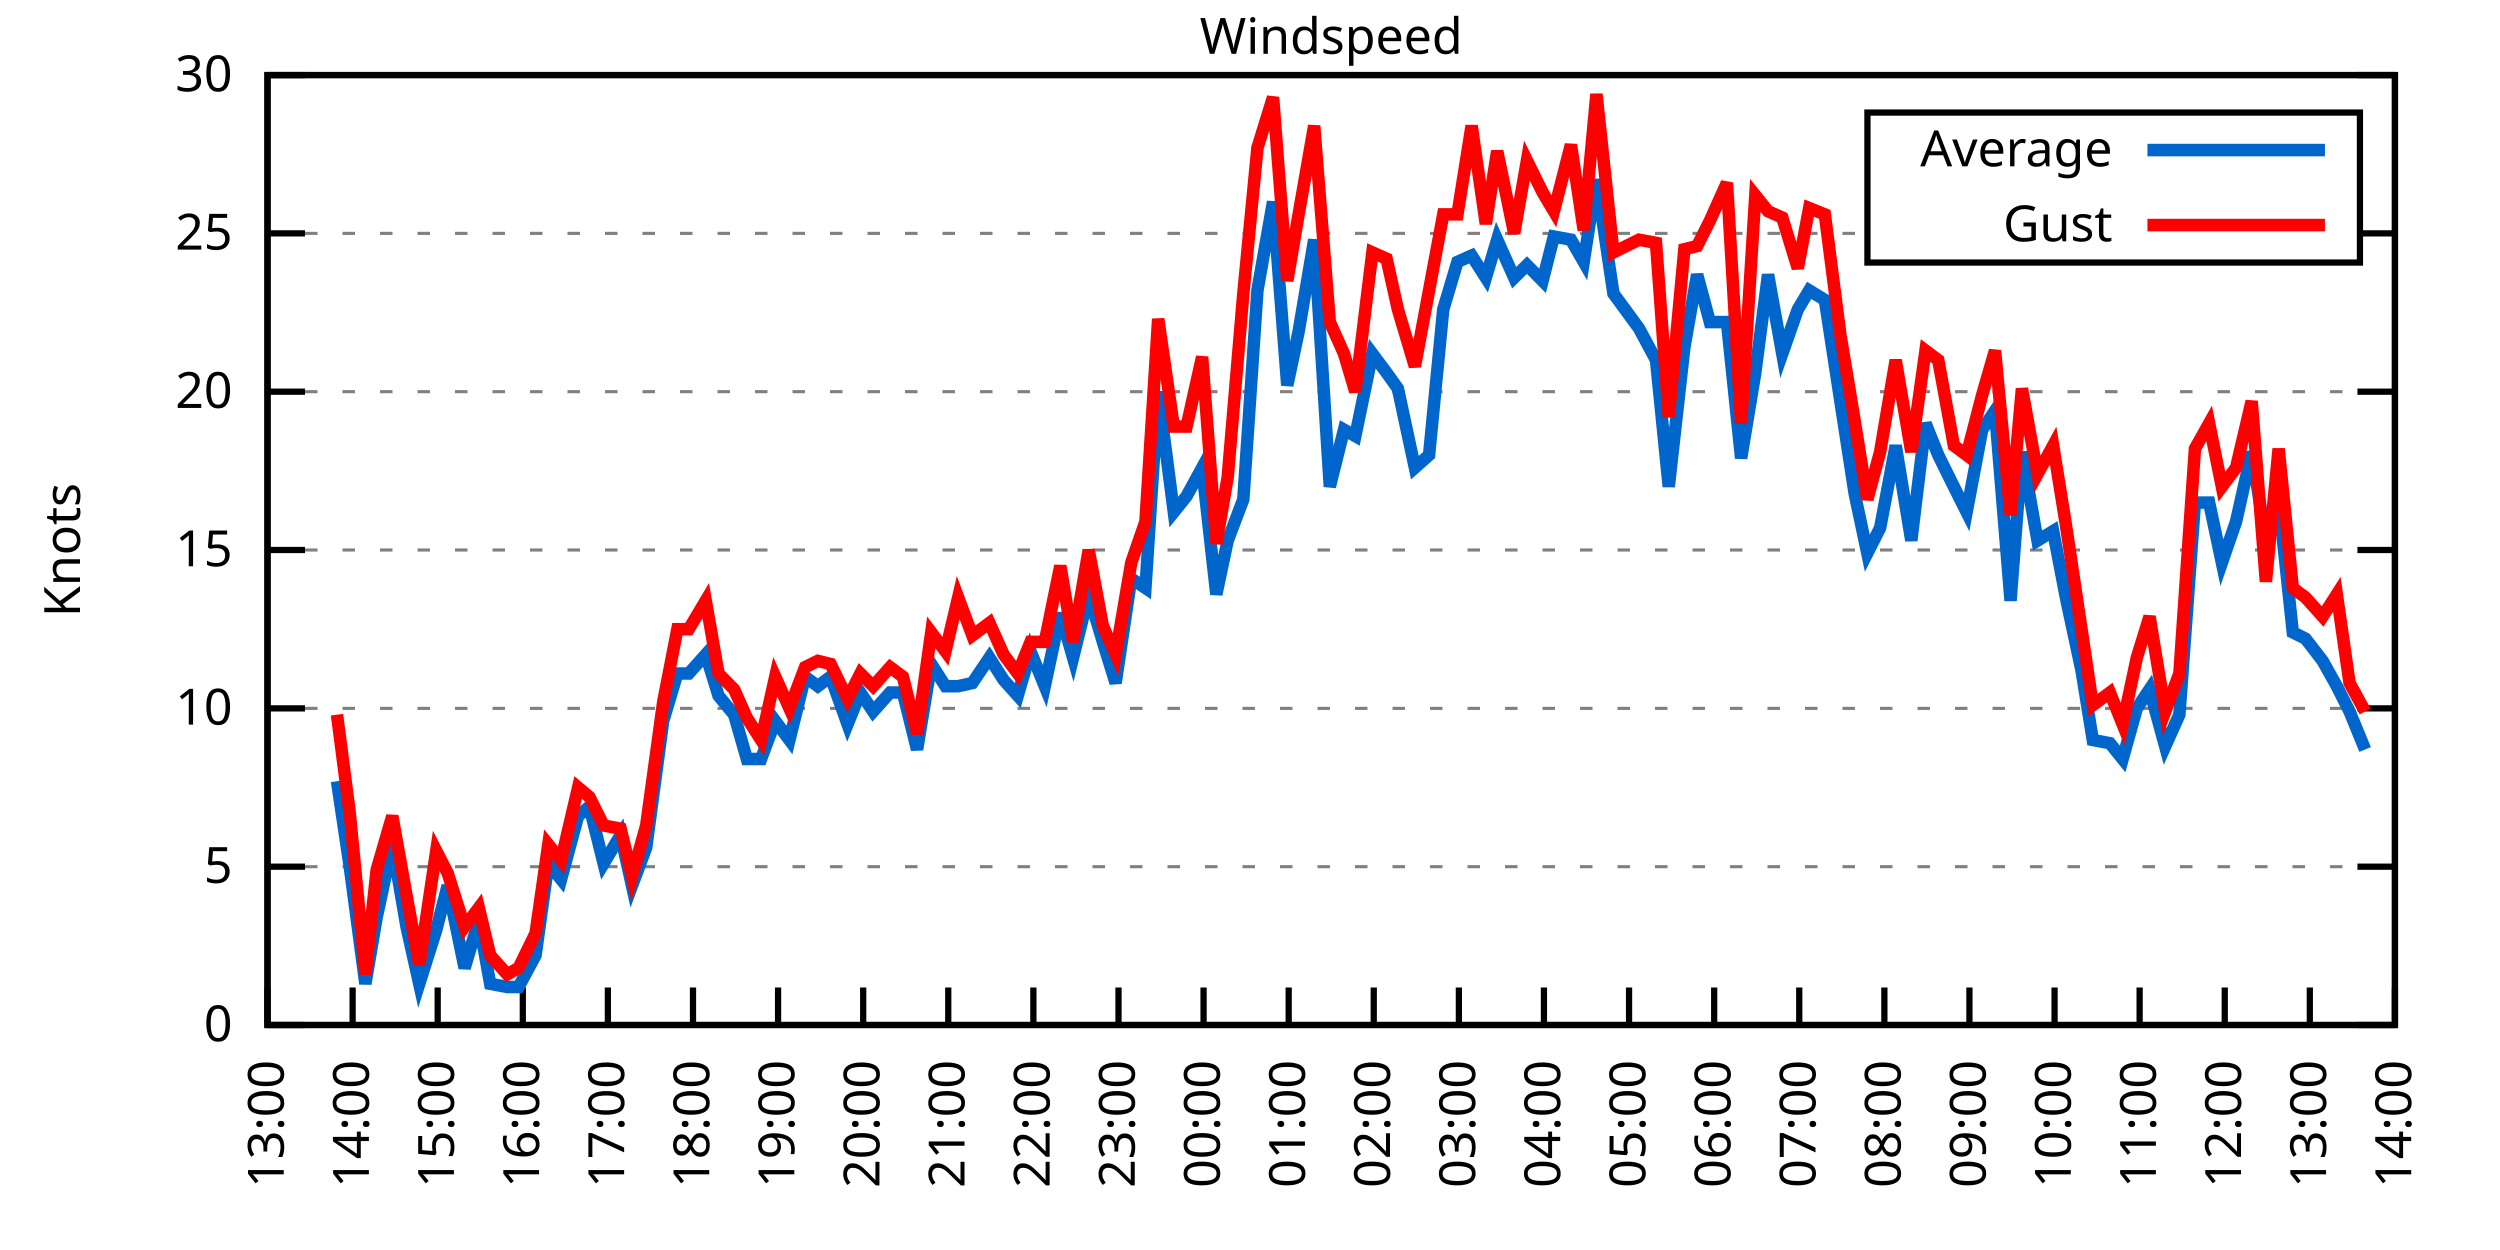
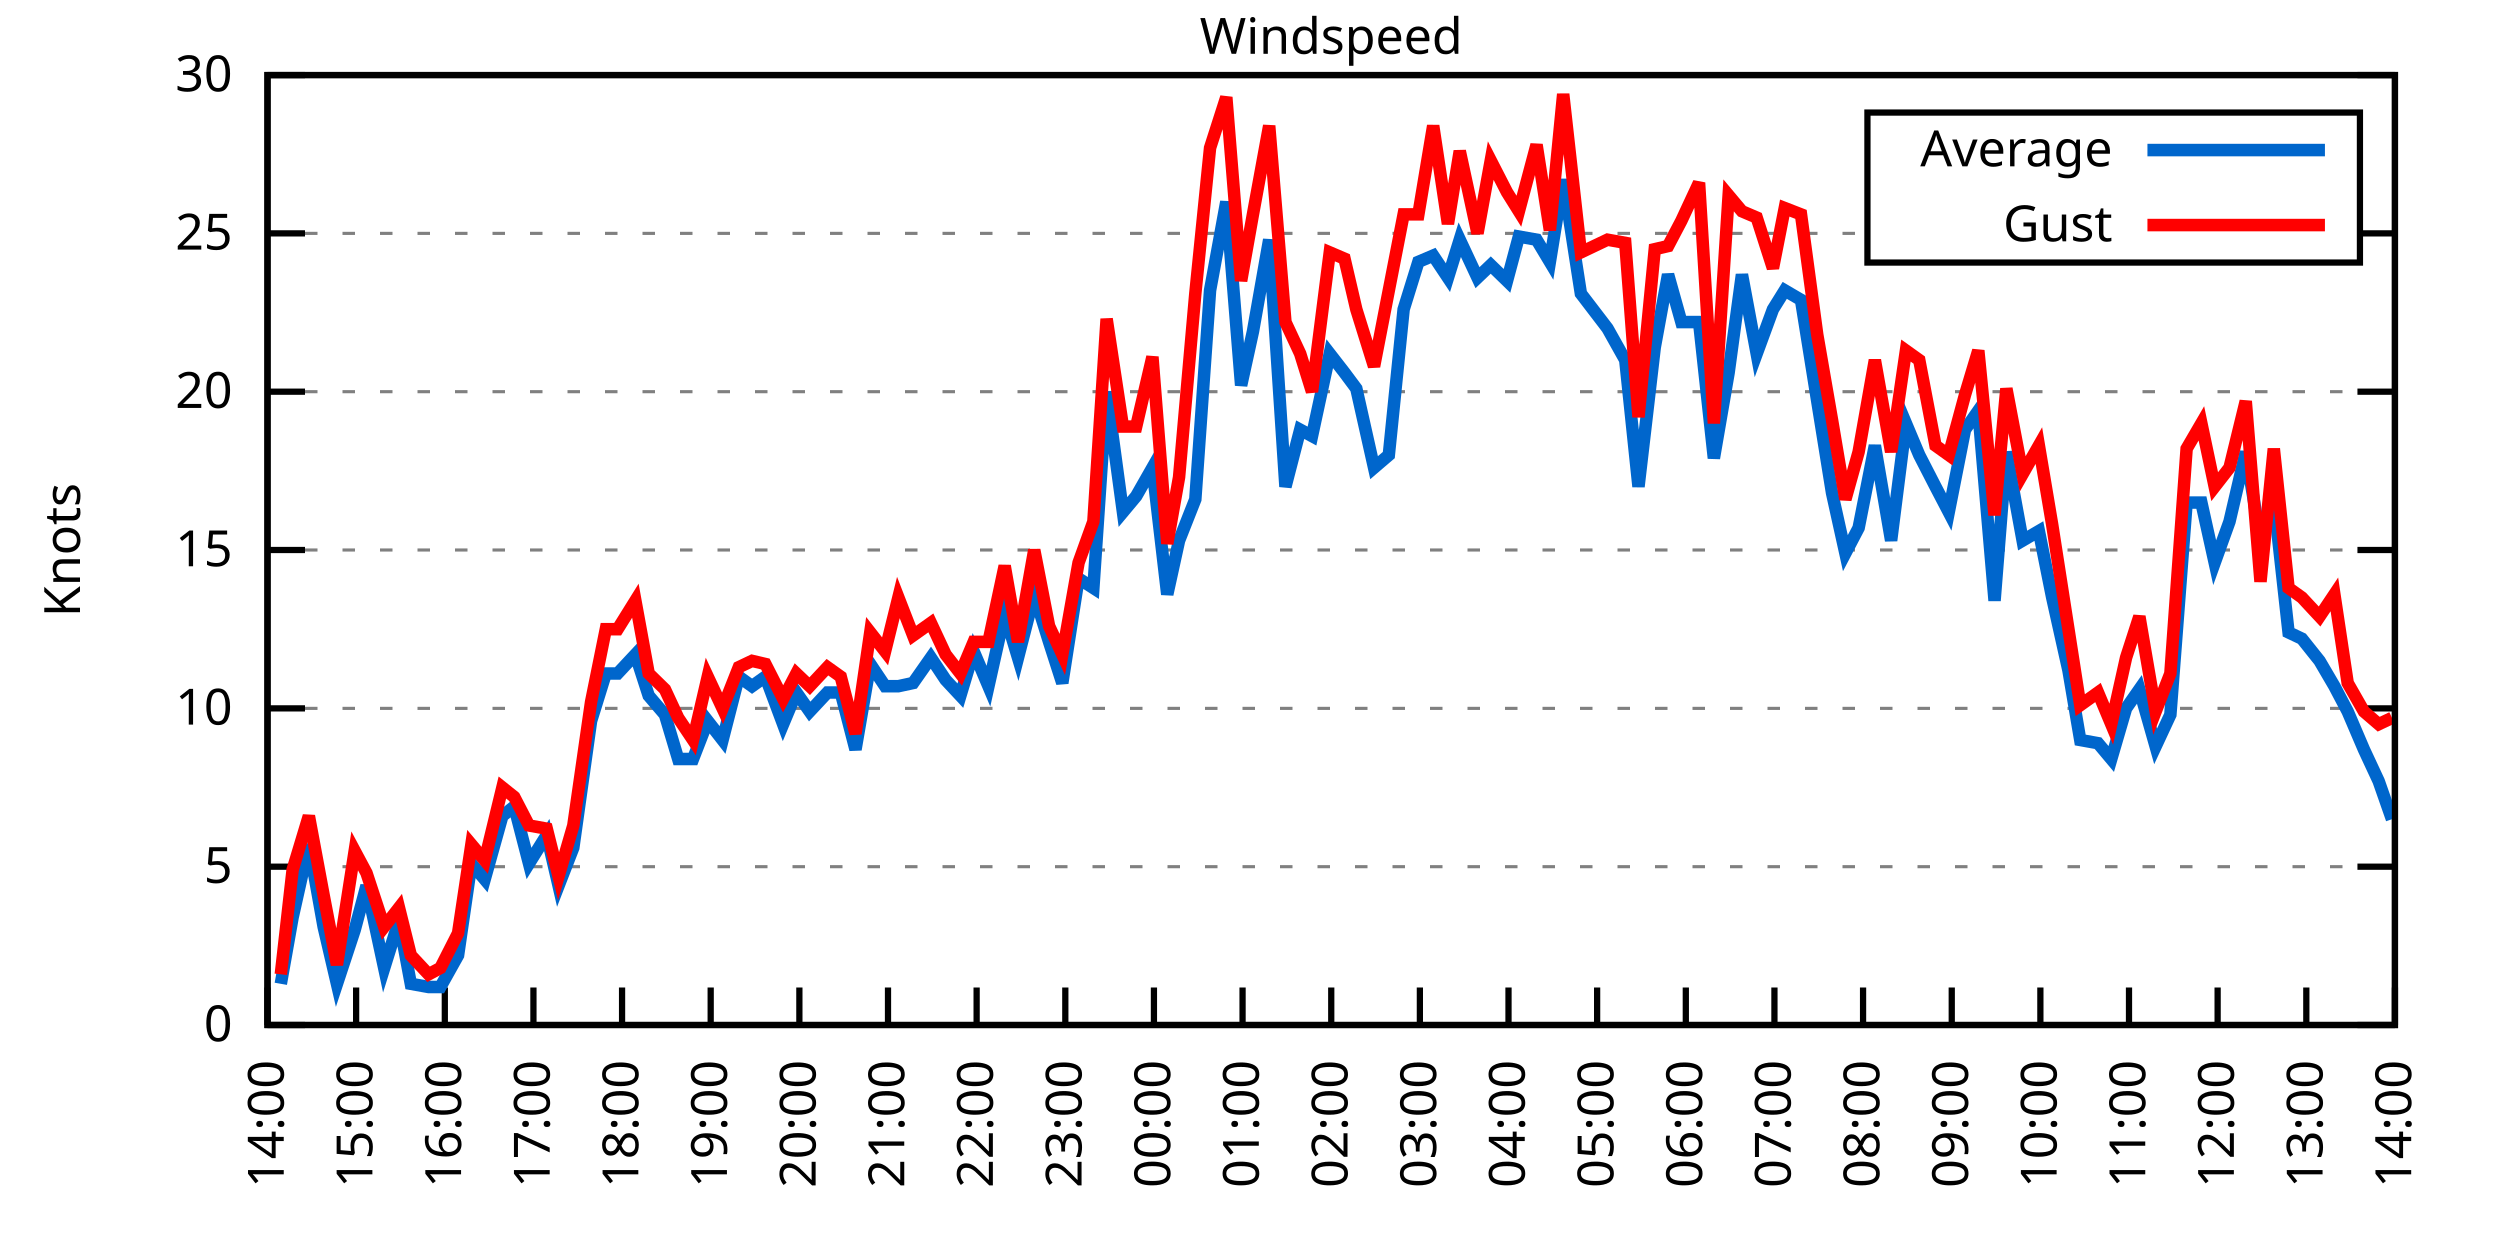
<svg xmlns="http://www.w3.org/2000/svg" xmlns:xlink="http://www.w3.org/1999/xlink" width="400" height="200" viewBox="0 0 400 200">
  <g id="gnuplot_canvas">
    <rect x="0" y="0" width="400" height="200" fill="none" />
    <defs>
      <circle id="gpDot" r="0.5" stroke-width="0.5" stroke="currentColor" />
      <path id="gpPt0" stroke-width="0.333" stroke="currentColor" d="M-1,0 h2 M0,-1 v2" />
      <path id="gpPt1" stroke-width="0.333" stroke="currentColor" d="M-1,-1 L1,1 M1,-1 L-1,1" />
      <path id="gpPt2" stroke-width="0.333" stroke="currentColor" d="M-1,0 L1,0 M0,-1 L0,1 M-1,-1 L1,1 M-1,1 L1,-1" />
      <rect id="gpPt3" stroke-width="0.333" stroke="currentColor" x="-1" y="-1" width="2" height="2" />
      <rect id="gpPt4" stroke-width="0.333" stroke="currentColor" fill="currentColor" x="-1" y="-1" width="2" height="2" />
      <circle id="gpPt5" stroke-width="0.333" stroke="currentColor" cx="0" cy="0" r="1" />
      <use xlink:href="#gpPt5" id="gpPt6" fill="currentColor" stroke="none" />
      <path id="gpPt7" stroke-width="0.333" stroke="currentColor" d="M0,-1.33 L-1.33,0.67 L1.33,0.67 z" />
      <use xlink:href="#gpPt7" id="gpPt8" fill="currentColor" stroke="none" />
      <use xlink:href="#gpPt7" id="gpPt9" stroke="currentColor" transform="rotate(180)" />
      <use xlink:href="#gpPt9" id="gpPt10" fill="currentColor" stroke="none" />
      <use xlink:href="#gpPt3" id="gpPt11" stroke="currentColor" transform="rotate(45)" />
      <use xlink:href="#gpPt11" id="gpPt12" fill="currentColor" stroke="none" />
      <path id="gpPt13" stroke-width="0.333" stroke="currentColor" d="M0,1.330 L1.265,0.411 L0.782,-1.067 L-0.782,-1.076 L-1.265,0.411 z" />
      <use xlink:href="#gpPt13" id="gpPt14" fill="currentColor" stroke="none" />
      <filter id="textbox" filterUnits="objectBoundingBox" x="0" y="0" height="1" width="1">
        <feFlood flood-color="white" flood-opacity="1" result="bgnd" />
        <feComposite in="SourceGraphic" in2="bgnd" operator="atop" />
      </filter>
      <filter id="greybox" filterUnits="objectBoundingBox" x="0" y="0" height="1" width="1">
        <feFlood flood-color="lightgrey" flood-opacity="1" result="grey" />
        <feComposite in="SourceGraphic" in2="grey" operator="atop" />
      </filter>
    </defs>
    <g fill="none" color="white" stroke="currentColor" stroke-width="1.00" stroke-linecap="butt" stroke-linejoin="miter">
</g>
    <g fill="none" color="black" stroke="currentColor" stroke-width="1.00" stroke-linecap="butt" stroke-linejoin="miter">
      <g stroke="none" shape-rendering="crispEdges">
        <polygon fill="rgb(255, 255, 255)" points="42.80,164.00 383.18,164.00 383.18,12.02 42.80,12.02 " />
      </g>
    </g>
    <g fill="none" color="black" stroke="currentColor" stroke-width="1.00" stroke-linecap="butt" stroke-linejoin="miter">
</g>
    <g fill="none" color="black" stroke="black" stroke-width="0.50" stroke-linecap="butt" stroke-linejoin="miter">
</g>
    <g fill="none" color="gray" stroke="currentColor" stroke-width="0.50" stroke-linecap="butt" stroke-linejoin="miter">
      <path stroke="gray" stroke-dasharray="2,4" class="gridline" d="M42.80,164.00 L383.19,164.00  " />
    </g>
    <g fill="none" color="gray" stroke="gray" stroke-width="1.00" stroke-linecap="butt" stroke-linejoin="miter">
</g>
    <g fill="none" color="black" stroke="currentColor" stroke-width="1.00" stroke-linecap="butt" stroke-linejoin="miter">
      <path stroke="black" d="M42.80,164.00 L48.80,164.00 M383.19,164.00 L377.19,164.00  " />
      <g transform="translate(37.20,166.60)" stroke="none" fill="black" font-family="Sans" font-size="8.00" text-anchor="end">
        <text>
          <tspan font-family="Sans"> 0</tspan>
        </text>
      </g>
    </g>
    <g fill="none" color="black" stroke="currentColor" stroke-width="1.00" stroke-linecap="butt" stroke-linejoin="miter">
</g>
    <g fill="none" color="black" stroke="black" stroke-width="0.50" stroke-linecap="butt" stroke-linejoin="miter">
</g>
    <g fill="none" color="gray" stroke="currentColor" stroke-width="0.50" stroke-linecap="butt" stroke-linejoin="miter">
      <path stroke="gray" stroke-dasharray="2,4" class="gridline" d="M42.80,138.67 L383.19,138.67  " />
    </g>
    <g fill="none" color="gray" stroke="gray" stroke-width="1.00" stroke-linecap="butt" stroke-linejoin="miter">
</g>
    <g fill="none" color="black" stroke="currentColor" stroke-width="1.00" stroke-linecap="butt" stroke-linejoin="miter">
      <path stroke="black" d="M42.80,138.67 L48.80,138.67 M383.19,138.67 L377.19,138.67  " />
      <g transform="translate(37.20,141.27)" stroke="none" fill="black" font-family="Sans" font-size="8.00" text-anchor="end">
        <text>
          <tspan font-family="Sans"> 5</tspan>
        </text>
      </g>
    </g>
    <g fill="none" color="black" stroke="currentColor" stroke-width="1.00" stroke-linecap="butt" stroke-linejoin="miter">
</g>
    <g fill="none" color="black" stroke="black" stroke-width="0.50" stroke-linecap="butt" stroke-linejoin="miter">
</g>
    <g fill="none" color="gray" stroke="currentColor" stroke-width="0.50" stroke-linecap="butt" stroke-linejoin="miter">
      <path stroke="gray" stroke-dasharray="2,4" class="gridline" d="M42.80,113.34 L383.19,113.34  " />
    </g>
    <g fill="none" color="gray" stroke="gray" stroke-width="1.00" stroke-linecap="butt" stroke-linejoin="miter">
</g>
    <g fill="none" color="black" stroke="currentColor" stroke-width="1.00" stroke-linecap="butt" stroke-linejoin="miter">
      <path stroke="black" d="M42.80,113.34 L48.80,113.34 M383.19,113.34 L377.19,113.34  " />
      <g transform="translate(37.20,115.94)" stroke="none" fill="black" font-family="Sans" font-size="8.00" text-anchor="end">
        <text>
          <tspan font-family="Sans"> 10</tspan>
        </text>
      </g>
    </g>
    <g fill="none" color="black" stroke="currentColor" stroke-width="1.00" stroke-linecap="butt" stroke-linejoin="miter">
</g>
    <g fill="none" color="black" stroke="black" stroke-width="0.50" stroke-linecap="butt" stroke-linejoin="miter">
</g>
    <g fill="none" color="gray" stroke="currentColor" stroke-width="0.50" stroke-linecap="butt" stroke-linejoin="miter">
      <path stroke="gray" stroke-dasharray="2,4" class="gridline" d="M42.80,88.00 L383.19,88.00  " />
    </g>
    <g fill="none" color="gray" stroke="gray" stroke-width="1.00" stroke-linecap="butt" stroke-linejoin="miter">
</g>
    <g fill="none" color="black" stroke="currentColor" stroke-width="1.00" stroke-linecap="butt" stroke-linejoin="miter">
      <path stroke="black" d="M42.80,88.00 L48.80,88.00 M383.19,88.00 L377.19,88.00  " />
      <g transform="translate(37.20,90.60)" stroke="none" fill="black" font-family="Sans" font-size="8.00" text-anchor="end">
        <text>
          <tspan font-family="Sans"> 15</tspan>
        </text>
      </g>
    </g>
    <g fill="none" color="black" stroke="currentColor" stroke-width="1.00" stroke-linecap="butt" stroke-linejoin="miter">
</g>
    <g fill="none" color="black" stroke="black" stroke-width="0.50" stroke-linecap="butt" stroke-linejoin="miter">
</g>
    <g fill="none" color="gray" stroke="currentColor" stroke-width="0.50" stroke-linecap="butt" stroke-linejoin="miter">
      <path stroke="gray" stroke-dasharray="2,4" class="gridline" d="M42.80,62.67 L383.19,62.67  " />
    </g>
    <g fill="none" color="gray" stroke="gray" stroke-width="1.00" stroke-linecap="butt" stroke-linejoin="miter">
</g>
    <g fill="none" color="black" stroke="currentColor" stroke-width="1.00" stroke-linecap="butt" stroke-linejoin="miter">
      <path stroke="black" d="M42.80,62.67 L48.80,62.67 M383.19,62.67 L377.19,62.67  " />
      <g transform="translate(37.20,65.27)" stroke="none" fill="black" font-family="Sans" font-size="8.00" text-anchor="end">
        <text>
          <tspan font-family="Sans"> 20</tspan>
        </text>
      </g>
    </g>
    <g fill="none" color="black" stroke="currentColor" stroke-width="1.00" stroke-linecap="butt" stroke-linejoin="miter">
</g>
    <g fill="none" color="black" stroke="black" stroke-width="0.50" stroke-linecap="butt" stroke-linejoin="miter">
</g>
    <g fill="none" color="gray" stroke="currentColor" stroke-width="0.50" stroke-linecap="butt" stroke-linejoin="miter">
      <path stroke="gray" stroke-dasharray="2,4" class="gridline" d="M42.80,37.34 L298.79,37.34 M377.59,37.34 L383.19,37.34  " />
    </g>
    <g fill="none" color="gray" stroke="gray" stroke-width="1.00" stroke-linecap="butt" stroke-linejoin="miter">
</g>
    <g fill="none" color="black" stroke="currentColor" stroke-width="1.00" stroke-linecap="butt" stroke-linejoin="miter">
      <path stroke="black" d="M42.80,37.34 L48.80,37.34 M383.19,37.34 L377.19,37.34  " />
      <g transform="translate(37.20,39.94)" stroke="none" fill="black" font-family="Sans" font-size="8.00" text-anchor="end">
        <text>
          <tspan font-family="Sans"> 25</tspan>
        </text>
      </g>
    </g>
    <g fill="none" color="black" stroke="currentColor" stroke-width="1.00" stroke-linecap="butt" stroke-linejoin="miter">
</g>
    <g fill="none" color="black" stroke="black" stroke-width="0.50" stroke-linecap="butt" stroke-linejoin="miter">
</g>
    <g fill="none" color="gray" stroke="currentColor" stroke-width="0.50" stroke-linecap="butt" stroke-linejoin="miter">
      <path stroke="gray" stroke-dasharray="2,4" class="gridline" d="M42.80,12.01 L383.19,12.01  " />
    </g>
    <g fill="none" color="gray" stroke="gray" stroke-width="1.00" stroke-linecap="butt" stroke-linejoin="miter">
</g>
    <g fill="none" color="black" stroke="currentColor" stroke-width="1.00" stroke-linecap="butt" stroke-linejoin="miter">
      <path stroke="black" d="M42.80,12.01 L48.80,12.01 M383.19,12.01 L377.19,12.01  " />
      <g transform="translate(37.20,14.61)" stroke="none" fill="black" font-family="Sans" font-size="8.00" text-anchor="end">
        <text>
          <tspan font-family="Sans"> 30</tspan>
        </text>
      </g>
    </g>
    <g fill="none" color="black" stroke="currentColor" stroke-width="1.00" stroke-linecap="butt" stroke-linejoin="miter">
      <path stroke="black" d="M42.80,164.00 L42.80,158.00  " />
      <g transform="translate(45.40,169.60) rotate(270.00)" stroke="none" fill="black" font-family="Sans" font-size="8.00" text-anchor="end">
        <text>
-           <tspan font-family="Sans">13:00</tspan>
-         </text>
-       </g>
-     </g>
-     <g fill="none" color="black" stroke="currentColor" stroke-width="1.00" stroke-linecap="butt" stroke-linejoin="miter">
-       <path stroke="black" d="M56.42,164.00 L56.42,158.00  " />
-       <g transform="translate(59.02,169.60) rotate(270.00)" stroke="none" fill="black" font-family="Sans" font-size="8.00" text-anchor="end">
-         <text>
          <tspan font-family="Sans">14:00</tspan>
        </text>
      </g>
    </g>
    <g fill="none" color="black" stroke="currentColor" stroke-width="1.00" stroke-linecap="butt" stroke-linejoin="miter">
-       <path stroke="black" d="M70.03,164.00 L70.03,158.00  " />
-       <g transform="translate(72.63,169.60) rotate(270.00)" stroke="none" fill="black" font-family="Sans" font-size="8.00" text-anchor="end">
+       <path stroke="black" d="M56.98,164.00 L56.98,158.00  " />
+       <g transform="translate(59.58,169.60) rotate(270.00)" stroke="none" fill="black" font-family="Sans" font-size="8.00" text-anchor="end">
        <text>
          <tspan font-family="Sans">15:00</tspan>
        </text>
      </g>
    </g>
    <g fill="none" color="black" stroke="currentColor" stroke-width="1.00" stroke-linecap="butt" stroke-linejoin="miter">
-       <path stroke="black" d="M83.65,164.00 L83.65,158.00  " />
-       <g transform="translate(86.25,169.60) rotate(270.00)" stroke="none" fill="black" font-family="Sans" font-size="8.00" text-anchor="end">
+       <path stroke="black" d="M71.17,164.00 L71.17,158.00  " />
+       <g transform="translate(73.77,169.60) rotate(270.00)" stroke="none" fill="black" font-family="Sans" font-size="8.00" text-anchor="end">
        <text>
          <tspan font-family="Sans">16:00</tspan>
        </text>
      </g>
    </g>
    <g fill="none" color="black" stroke="currentColor" stroke-width="1.00" stroke-linecap="butt" stroke-linejoin="miter">
-       <path stroke="black" d="M97.26,164.00 L97.26,158.00  " />
-       <g transform="translate(99.86,169.60) rotate(270.00)" stroke="none" fill="black" font-family="Sans" font-size="8.00" text-anchor="end">
+       <path stroke="black" d="M85.35,164.00 L85.35,158.00  " />
+       <g transform="translate(87.95,169.60) rotate(270.00)" stroke="none" fill="black" font-family="Sans" font-size="8.00" text-anchor="end">
        <text>
          <tspan font-family="Sans">17:00</tspan>
        </text>
      </g>
    </g>
    <g fill="none" color="black" stroke="currentColor" stroke-width="1.00" stroke-linecap="butt" stroke-linejoin="miter">
-       <path stroke="black" d="M110.88,164.00 L110.88,158.00  " />
-       <g transform="translate(113.48,169.60) rotate(270.00)" stroke="none" fill="black" font-family="Sans" font-size="8.00" text-anchor="end">
+       <path stroke="black" d="M99.53,164.00 L99.53,158.00  " />
+       <g transform="translate(102.13,169.60) rotate(270.00)" stroke="none" fill="black" font-family="Sans" font-size="8.00" text-anchor="end">
        <text>
          <tspan font-family="Sans">18:00</tspan>
        </text>
      </g>
    </g>
    <g fill="none" color="black" stroke="currentColor" stroke-width="1.00" stroke-linecap="butt" stroke-linejoin="miter">
-       <path stroke="black" d="M124.49,164.00 L124.49,158.00  " />
-       <g transform="translate(127.09,169.60) rotate(270.00)" stroke="none" fill="black" font-family="Sans" font-size="8.00" text-anchor="end">
+       <path stroke="black" d="M113.71,164.00 L113.71,158.00  " />
+       <g transform="translate(116.31,169.60) rotate(270.00)" stroke="none" fill="black" font-family="Sans" font-size="8.00" text-anchor="end">
        <text>
          <tspan font-family="Sans">19:00</tspan>
        </text>
      </g>
    </g>
    <g fill="none" color="black" stroke="currentColor" stroke-width="1.00" stroke-linecap="butt" stroke-linejoin="miter">
-       <path stroke="black" d="M138.11,164.00 L138.11,158.00  " />
-       <g transform="translate(140.71,169.60) rotate(270.00)" stroke="none" fill="black" font-family="Sans" font-size="8.00" text-anchor="end">
+       <path stroke="black" d="M127.90,164.00 L127.90,158.00  " />
+       <g transform="translate(130.50,169.60) rotate(270.00)" stroke="none" fill="black" font-family="Sans" font-size="8.00" text-anchor="end">
        <text>
          <tspan font-family="Sans">20:00</tspan>
        </text>
      </g>
    </g>
    <g fill="none" color="black" stroke="currentColor" stroke-width="1.00" stroke-linecap="butt" stroke-linejoin="miter">
-       <path stroke="black" d="M151.72,164.00 L151.72,158.00  " />
-       <g transform="translate(154.32,169.60) rotate(270.00)" stroke="none" fill="black" font-family="Sans" font-size="8.00" text-anchor="end">
+       <path stroke="black" d="M142.08,164.00 L142.08,158.00  " />
+       <g transform="translate(144.68,169.60) rotate(270.00)" stroke="none" fill="black" font-family="Sans" font-size="8.00" text-anchor="end">
        <text>
          <tspan font-family="Sans">21:00</tspan>
        </text>
      </g>
    </g>
    <g fill="none" color="black" stroke="currentColor" stroke-width="1.00" stroke-linecap="butt" stroke-linejoin="miter">
-       <path stroke="black" d="M165.34,164.00 L165.34,158.00  " />
-       <g transform="translate(167.94,169.60) rotate(270.00)" stroke="none" fill="black" font-family="Sans" font-size="8.00" text-anchor="end">
+       <path stroke="black" d="M156.26,164.00 L156.26,158.00  " />
+       <g transform="translate(158.86,169.60) rotate(270.00)" stroke="none" fill="black" font-family="Sans" font-size="8.00" text-anchor="end">
        <text>
          <tspan font-family="Sans">22:00</tspan>
        </text>
      </g>
    </g>
    <g fill="none" color="black" stroke="currentColor" stroke-width="1.00" stroke-linecap="butt" stroke-linejoin="miter">
-       <path stroke="black" d="M178.96,164.00 L178.96,158.00  " />
-       <g transform="translate(181.56,169.60) rotate(270.00)" stroke="none" fill="black" font-family="Sans" font-size="8.00" text-anchor="end">
+       <path stroke="black" d="M170.45,164.00 L170.45,158.00  " />
+       <g transform="translate(173.05,169.60) rotate(270.00)" stroke="none" fill="black" font-family="Sans" font-size="8.00" text-anchor="end">
        <text>
          <tspan font-family="Sans">23:00</tspan>
        </text>
      </g>
    </g>
    <g fill="none" color="black" stroke="currentColor" stroke-width="1.00" stroke-linecap="butt" stroke-linejoin="miter">
-       <path stroke="black" d="M192.57,164.00 L192.57,158.00  " />
-       <g transform="translate(195.17,169.60) rotate(270.00)" stroke="none" fill="black" font-family="Sans" font-size="8.00" text-anchor="end">
+       <path stroke="black" d="M184.63,164.00 L184.63,158.00  " />
+       <g transform="translate(187.23,169.60) rotate(270.00)" stroke="none" fill="black" font-family="Sans" font-size="8.00" text-anchor="end">
        <text>
          <tspan font-family="Sans">00:00</tspan>
        </text>
      </g>
    </g>
    <g fill="none" color="black" stroke="currentColor" stroke-width="1.00" stroke-linecap="butt" stroke-linejoin="miter">
-       <path stroke="black" d="M206.19,164.00 L206.19,158.00  " />
-       <g transform="translate(208.79,169.60) rotate(270.00)" stroke="none" fill="black" font-family="Sans" font-size="8.00" text-anchor="end">
+       <path stroke="black" d="M198.81,164.00 L198.81,158.00  " />
+       <g transform="translate(201.41,169.60) rotate(270.00)" stroke="none" fill="black" font-family="Sans" font-size="8.00" text-anchor="end">
        <text>
          <tspan font-family="Sans">01:00</tspan>
        </text>
      </g>
    </g>
    <g fill="none" color="black" stroke="currentColor" stroke-width="1.00" stroke-linecap="butt" stroke-linejoin="miter">
-       <path stroke="black" d="M219.80,164.00 L219.80,158.00  " />
-       <g transform="translate(222.40,169.60) rotate(270.00)" stroke="none" fill="black" font-family="Sans" font-size="8.00" text-anchor="end">
+       <path stroke="black" d="M213.00,164.00 L213.00,158.00  " />
+       <g transform="translate(215.60,169.60) rotate(270.00)" stroke="none" fill="black" font-family="Sans" font-size="8.00" text-anchor="end">
        <text>
          <tspan font-family="Sans">02:00</tspan>
        </text>
      </g>
    </g>
    <g fill="none" color="black" stroke="currentColor" stroke-width="1.00" stroke-linecap="butt" stroke-linejoin="miter">
-       <path stroke="black" d="M233.42,164.00 L233.42,158.00  " />
-       <g transform="translate(236.02,169.60) rotate(270.00)" stroke="none" fill="black" font-family="Sans" font-size="8.00" text-anchor="end">
+       <path stroke="black" d="M227.18,164.00 L227.18,158.00  " />
+       <g transform="translate(229.78,169.60) rotate(270.00)" stroke="none" fill="black" font-family="Sans" font-size="8.00" text-anchor="end">
        <text>
          <tspan font-family="Sans">03:00</tspan>
        </text>
      </g>
    </g>
    <g fill="none" color="black" stroke="currentColor" stroke-width="1.00" stroke-linecap="butt" stroke-linejoin="miter">
-       <path stroke="black" d="M247.03,164.00 L247.03,158.00  " />
-       <g transform="translate(249.63,169.60) rotate(270.00)" stroke="none" fill="black" font-family="Sans" font-size="8.00" text-anchor="end">
+       <path stroke="black" d="M241.36,164.00 L241.36,158.00  " />
+       <g transform="translate(243.96,169.60) rotate(270.00)" stroke="none" fill="black" font-family="Sans" font-size="8.00" text-anchor="end">
        <text>
          <tspan font-family="Sans">04:00</tspan>
        </text>
      </g>
    </g>
    <g fill="none" color="black" stroke="currentColor" stroke-width="1.00" stroke-linecap="butt" stroke-linejoin="miter">
-       <path stroke="black" d="M260.65,164.00 L260.65,158.00  " />
-       <g transform="translate(263.25,169.60) rotate(270.00)" stroke="none" fill="black" font-family="Sans" font-size="8.00" text-anchor="end">
+       <path stroke="black" d="M255.54,164.00 L255.54,158.00  " />
+       <g transform="translate(258.14,169.60) rotate(270.00)" stroke="none" fill="black" font-family="Sans" font-size="8.00" text-anchor="end">
        <text>
          <tspan font-family="Sans">05:00</tspan>
        </text>
      </g>
    </g>
    <g fill="none" color="black" stroke="currentColor" stroke-width="1.00" stroke-linecap="butt" stroke-linejoin="miter">
-       <path stroke="black" d="M274.27,164.00 L274.27,158.00  " />
-       <g transform="translate(276.87,169.60) rotate(270.00)" stroke="none" fill="black" font-family="Sans" font-size="8.00" text-anchor="end">
+       <path stroke="black" d="M269.73,164.00 L269.73,158.00  " />
+       <g transform="translate(272.33,169.60) rotate(270.00)" stroke="none" fill="black" font-family="Sans" font-size="8.00" text-anchor="end">
        <text>
          <tspan font-family="Sans">06:00</tspan>
        </text>
      </g>
    </g>
    <g fill="none" color="black" stroke="currentColor" stroke-width="1.00" stroke-linecap="butt" stroke-linejoin="miter">
-       <path stroke="black" d="M287.88,164.00 L287.88,158.00  " />
-       <g transform="translate(290.48,169.60) rotate(270.00)" stroke="none" fill="black" font-family="Sans" font-size="8.00" text-anchor="end">
+       <path stroke="black" d="M283.91,164.00 L283.91,158.00  " />
+       <g transform="translate(286.51,169.60) rotate(270.00)" stroke="none" fill="black" font-family="Sans" font-size="8.00" text-anchor="end">
        <text>
          <tspan font-family="Sans">07:00</tspan>
        </text>
      </g>
    </g>
    <g fill="none" color="black" stroke="currentColor" stroke-width="1.00" stroke-linecap="butt" stroke-linejoin="miter">
-       <path stroke="black" d="M301.50,164.00 L301.50,158.00  " />
-       <g transform="translate(304.10,169.60) rotate(270.00)" stroke="none" fill="black" font-family="Sans" font-size="8.00" text-anchor="end">
+       <path stroke="black" d="M298.09,164.00 L298.09,158.00  " />
+       <g transform="translate(300.69,169.60) rotate(270.00)" stroke="none" fill="black" font-family="Sans" font-size="8.00" text-anchor="end">
        <text>
          <tspan font-family="Sans">08:00</tspan>
        </text>
      </g>
    </g>
    <g fill="none" color="black" stroke="currentColor" stroke-width="1.00" stroke-linecap="butt" stroke-linejoin="miter">
-       <path stroke="black" d="M315.11,164.00 L315.11,158.00  " />
-       <g transform="translate(317.71,169.60) rotate(270.00)" stroke="none" fill="black" font-family="Sans" font-size="8.00" text-anchor="end">
+       <path stroke="black" d="M312.28,164.00 L312.28,158.00  " />
+       <g transform="translate(314.88,169.60) rotate(270.00)" stroke="none" fill="black" font-family="Sans" font-size="8.00" text-anchor="end">
        <text>
          <tspan font-family="Sans">09:00</tspan>
        </text>
      </g>
    </g>
    <g fill="none" color="black" stroke="currentColor" stroke-width="1.00" stroke-linecap="butt" stroke-linejoin="miter">
-       <path stroke="black" d="M328.73,164.00 L328.73,158.00  " />
-       <g transform="translate(331.33,169.60) rotate(270.00)" stroke="none" fill="black" font-family="Sans" font-size="8.00" text-anchor="end">
+       <path stroke="black" d="M326.46,164.00 L326.46,158.00  " />
+       <g transform="translate(329.06,169.60) rotate(270.00)" stroke="none" fill="black" font-family="Sans" font-size="8.00" text-anchor="end">
        <text>
          <tspan font-family="Sans">10:00</tspan>
        </text>
      </g>
    </g>
    <g fill="none" color="black" stroke="currentColor" stroke-width="1.00" stroke-linecap="butt" stroke-linejoin="miter">
-       <path stroke="black" d="M342.34,164.00 L342.34,158.00  " />
-       <g transform="translate(344.94,169.60) rotate(270.00)" stroke="none" fill="black" font-family="Sans" font-size="8.00" text-anchor="end">
+       <path stroke="black" d="M340.64,164.00 L340.64,158.00  " />
+       <g transform="translate(343.24,169.60) rotate(270.00)" stroke="none" fill="black" font-family="Sans" font-size="8.00" text-anchor="end">
        <text>
          <tspan font-family="Sans">11:00</tspan>
        </text>
      </g>
    </g>
    <g fill="none" color="black" stroke="currentColor" stroke-width="1.00" stroke-linecap="butt" stroke-linejoin="miter">
-       <path stroke="black" d="M355.96,164.00 L355.96,158.00  " />
-       <g transform="translate(358.56,169.60) rotate(270.00)" stroke="none" fill="black" font-family="Sans" font-size="8.00" text-anchor="end">
+       <path stroke="black" d="M354.82,164.00 L354.82,158.00  " />
+       <g transform="translate(357.42,169.60) rotate(270.00)" stroke="none" fill="black" font-family="Sans" font-size="8.00" text-anchor="end">
        <text>
          <tspan font-family="Sans">12:00</tspan>
        </text>
      </g>
    </g>
    <g fill="none" color="black" stroke="currentColor" stroke-width="1.00" stroke-linecap="butt" stroke-linejoin="miter">
-       <path stroke="black" d="M369.57,164.00 L369.57,158.00  " />
-       <g transform="translate(372.17,169.60) rotate(270.00)" stroke="none" fill="black" font-family="Sans" font-size="8.00" text-anchor="end">
+       <path stroke="black" d="M369.01,164.00 L369.01,158.00  " />
+       <g transform="translate(371.61,169.60) rotate(270.00)" stroke="none" fill="black" font-family="Sans" font-size="8.00" text-anchor="end">
        <text>
          <tspan font-family="Sans">13:00</tspan>
        </text>
      </g>
    </g>
    <g fill="none" color="black" stroke="currentColor" stroke-width="1.00" stroke-linecap="butt" stroke-linejoin="miter">
      <path stroke="black" d="M383.19,164.00 L383.19,158.00  " />
      <g transform="translate(385.79,169.60) rotate(270.00)" stroke="none" fill="black" font-family="Sans" font-size="8.00" text-anchor="end">
        <text>
          <tspan font-family="Sans">14:00</tspan>
        </text>
      </g>
    </g>
    <g fill="none" color="black" stroke="currentColor" stroke-width="1.00" stroke-linecap="butt" stroke-linejoin="miter">
</g>
    <g fill="none" color="black" stroke="currentColor" stroke-width="1.00" stroke-linecap="butt" stroke-linejoin="miter">
      <path stroke="black" d="M42.80,12.01 L42.80,164.00 L383.19,164.00 L383.19,12.01 L42.80,12.01 Z  " />
    </g>
    <g fill="none" color="black" stroke="currentColor" stroke-width="1.00" stroke-linecap="butt" stroke-linejoin="miter">
</g>
    <g fill="none" color="black" stroke="currentColor" stroke-width="1.00" stroke-linecap="butt" stroke-linejoin="miter">
      <path stroke="black" d="M298.79,42.01 L298.79,18.01 L377.59,18.01 L377.59,42.01 L298.79,42.01 Z  " />
    </g>
    <g id="Windspeed_plot_1">
      <g fill="none" color="white" stroke="black" stroke-width="2.00" stroke-linecap="butt" stroke-linejoin="miter">
</g>
      <g fill="none" color="black" stroke="currentColor" stroke-width="2.00" stroke-linecap="butt" stroke-linejoin="miter">
        <g transform="translate(337.99,26.61)" stroke="none" fill="black" font-family="Sans" font-size="8.00" text-anchor="end">
          <text>
            <tspan font-family="Sans">Average</tspan>
          </text>
        </g>
      </g>
      <g fill="none" color="black" stroke="currentColor" stroke-width="2.00" stroke-linecap="butt" stroke-linejoin="miter">
-         <path stroke="rgb(  0, 102, 204)" d="M343.59,24.01 L371.99,24.01 M53.92,124.99 L55.96,138.67 L58.46,157.41 L60.27,146.77 L62.77,135.12 L65.04,148.29   L67.08,157.41 L69.80,148.80 L71.62,141.71 L74.34,154.88 L76.61,147.28 L78.43,157.41 L81.15,157.92 L82.97,157.92   L85.69,152.85 L87.73,138.16 L89.77,140.69 L92.50,130.56 L94.31,129.04 L96.58,138.16 L99.30,133.60 L101.12,141.71   L103.39,135.63 L106.11,115.36 L108.38,107.76 L110.20,107.76 L112.92,104.72 L114.96,111.31 L117.46,114.35 L119.50,121.44   L121.77,121.44 L124.04,115.36 L126.31,118.40 L128.81,108.27 L130.85,109.79 L132.89,108.27 L135.61,115.87 L137.66,110.80   L139.70,113.84 L142.42,110.80 L144.46,110.80 L146.73,119.92 L149.00,106.24 L151.27,109.79 L153.31,109.79 L155.58,109.28   L158.31,105.23 L160.57,108.78 L162.84,111.31 L164.89,104.22 L167.16,109.79 L169.65,98.14 L171.69,105.23 L174.19,95.10   L176.46,102.70 L178.50,109.28 L181.00,92.56 L183.27,94.08 L185.31,62.67 L187.81,81.93 L189.85,79.39 L192.34,74.83   L194.61,95.10 L196.43,86.49 L198.93,79.90 L201.19,46.46 L203.69,32.28 L205.96,61.66 L207.78,53.05 L210.27,38.35   L212.77,77.87 L215.04,68.75 L216.85,69.77 L219.58,56.59 L221.85,59.63 L223.66,62.17 L226.38,74.83 L228.65,72.81   L230.92,49.50 L233.19,41.90 L235.46,40.89 L237.73,44.43 L239.55,38.35 L242.27,44.43 L244.31,42.41 L246.81,44.94   L248.62,37.85 L251.35,38.35 L253.39,41.90 L255.43,28.73 L258.15,46.97 L262.24,52.54 L264.96,57.61 L267.00,77.87   L269.50,55.58 L271.54,43.93 L273.58,51.53 L276.31,51.53 L278.58,73.31 L280.85,59.63 L282.89,43.93 L285.16,56.59   L287.65,49.50 L289.47,46.46 L291.97,47.98 L294.46,64.19 L296.73,78.89 L298.77,88.51 L300.82,84.46 L303.31,71.29   L305.81,86.49 L308.08,67.74 L310.12,72.81 L312.62,77.87 L314.66,81.93 L317.15,68.75 L319.20,65.71 L321.69,96.11   L323.51,72.30 L326.00,86.49 L328.50,84.97 L330.54,95.60 L333.04,107.26 L334.85,118.40 L337.58,118.91 L339.62,121.44   L341.89,113.34 L343.93,110.30 L346.43,119.42 L348.70,114.35 L351.19,80.41 L353.46,80.41 L355.50,90.03 L357.77,83.45   L360.27,72.30 L362.54,86.49 L364.58,79.90 L366.85,101.18 L368.89,102.19 L371.62,105.74 L373.89,109.79 L375.93,113.84   L378.42,119.92  " />
+         <path stroke="rgb(  0, 102, 204)" d="M343.59,24.01 L371.99,24.01 M44.93,157.41 L46.82,146.77 L49.42,135.12 L51.78,148.29 L53.91,157.41 L56.75,148.80   L58.64,141.71 L61.47,154.88 L63.84,147.28 L65.73,157.41 L68.57,157.92 L70.46,157.92 L73.29,152.85 L75.42,138.16   L77.55,140.69 L80.38,130.56 L82.28,129.04 L84.64,138.16 L87.48,133.60 L89.37,141.71 L91.73,135.63 L94.57,115.36   L96.93,107.76 L98.82,107.76 L101.66,104.72 L103.79,111.31 L106.39,114.35 L108.51,121.44 L110.88,121.44 L113.24,115.36   L115.61,118.40 L118.21,108.27 L120.33,109.79 L122.46,108.27 L125.30,115.87 L127.42,110.80 L129.55,113.84 L132.39,110.80   L134.52,110.80 L136.88,119.92 L139.24,106.24 L141.61,109.79 L143.74,109.79 L146.10,109.28 L148.94,105.23 L151.30,108.78   L153.66,111.31 L155.79,104.22 L158.15,109.79 L160.75,98.14 L162.88,105.23 L165.48,95.10 L167.85,102.70 L169.97,109.28   L172.57,92.56 L174.94,94.08 L177.06,62.67 L179.67,81.93 L181.79,79.39 L184.39,74.83 L186.76,95.10 L188.65,86.49   L191.25,79.90 L193.61,46.46 L196.21,32.28 L198.58,61.66 L200.47,53.05 L203.07,38.35 L205.67,77.87 L208.03,68.75   L209.92,69.77 L212.76,56.59 L215.12,59.63 L217.01,62.17 L219.85,74.83 L222.21,72.81 L224.58,49.50 L226.94,41.90   L229.31,40.89 L231.67,44.43 L233.56,38.35 L236.40,44.43 L238.52,42.41 L241.12,44.94 L243.02,37.85 L245.85,38.35   L247.98,41.90 L250.11,28.73 L252.94,46.97 L257.20,52.54 L260.04,57.61 L262.16,77.87 L264.76,55.58 L266.89,43.93   L269.02,51.53 L271.85,51.53 L274.22,73.31 L276.58,59.63 L278.71,43.93 L281.07,56.59 L283.67,49.50 L285.56,46.46   L288.16,47.98 L290.76,64.19 L293.13,78.89 L295.26,88.51 L297.38,84.46 L299.98,71.29 L302.58,86.49 L304.95,67.74   L307.08,72.81 L309.68,77.87 L311.80,81.93 L314.40,68.75 L316.53,65.71 L319.13,96.11 L321.02,72.30 L323.62,86.49   L326.22,84.97 L328.35,95.60 L330.95,107.26 L332.84,118.40 L335.68,118.91 L337.80,121.44 L340.17,113.34 L342.30,110.30   L344.90,119.42 L347.26,114.35 L349.86,80.41 L352.22,80.41 L354.35,90.03 L356.72,83.45 L359.32,72.30 L361.68,86.49   L363.81,79.90 L366.17,101.18 L368.30,102.19 L371.13,105.74 L373.50,109.79 L375.63,113.84 L378.23,119.92 L380.59,124.99   L382.72,131.07  " />
      </g>
    </g>
    <g id="Windspeed_plot_2">
      <g fill="none" color="black" stroke="currentColor" stroke-width="2.00" stroke-linecap="butt" stroke-linejoin="miter">
        <g transform="translate(337.99,38.61)" stroke="none" fill="black" font-family="Sans" font-size="8.00" text-anchor="end">
          <text>
            <tspan font-family="Sans">Gust</tspan>
          </text>
        </g>
      </g>
      <g fill="none" color="black" stroke="currentColor" stroke-width="2.00" stroke-linecap="butt" stroke-linejoin="miter">
-         <path stroke="rgb(255,   0,   0)" d="M343.59,36.01 L371.99,36.01 M53.92,114.35 L55.96,130.06 L58.46,155.89 L60.27,139.17 L62.77,130.56 L65.04,143.23   L67.08,154.37 L69.80,136.14 L71.62,139.68 L74.34,148.29 L76.61,145.25 L78.43,152.85 L81.15,155.89 L82.97,154.88   L85.69,149.31 L87.73,135.12 L89.77,137.66 L92.50,126.00 L94.31,127.52 L96.58,132.08 L99.30,132.59 L101.12,140.19   L103.39,132.08 L106.11,112.32 L108.38,100.67 L110.20,100.67 L112.92,96.11 L114.96,107.76 L117.46,110.30 L119.50,114.86   L121.77,118.40 L124.04,108.27 L126.31,113.34 L128.81,106.75 L130.85,105.74 L132.89,106.24 L135.61,111.82 L137.66,107.76   L139.70,109.79 L142.42,106.75 L144.46,108.27 L146.73,117.39 L149.00,101.18 L151.27,104.22 L153.31,95.60 L155.58,101.68   L158.31,99.66 L160.57,104.72 L162.84,107.76 L164.89,102.70 L167.16,102.70 L169.65,90.54 L171.69,102.70 L174.19,88.00   L176.46,100.16 L178.50,104.72 L181.00,90.03 L183.27,83.45 L185.31,51.02 L187.81,68.25 L189.85,68.25 L192.34,57.10   L194.61,86.99 L196.43,76.35 L198.93,46.97 L201.19,23.66 L203.69,15.56 L205.96,44.94 L207.78,34.30 L210.27,20.12   L212.77,51.53 L215.04,56.59 L216.85,62.67 L219.58,40.38 L221.85,41.39 L223.66,49.50 L226.38,58.62 L228.65,46.46   L230.92,34.30 L233.19,34.30 L235.46,20.12 L237.73,35.82 L239.55,24.17 L242.27,37.34 L244.31,25.69 L246.81,30.76   L248.62,33.80 L251.35,23.16 L253.39,36.84 L255.43,15.05 L258.15,40.38 L262.24,38.35 L264.96,38.86 L267.00,66.73   L269.50,39.87 L271.54,39.37 L273.58,35.32 L276.31,29.24 L278.58,67.74 L280.85,31.26 L282.89,33.80 L285.16,34.81   L287.65,42.91 L289.47,33.29 L291.97,34.30 L294.46,53.55 L296.73,67.23 L298.77,79.90 L300.82,72.30 L303.31,57.61   L305.81,72.30 L308.08,56.09 L310.12,57.61 L312.62,71.29 L314.66,72.81 L317.15,63.18 L319.20,56.09 L321.69,82.43   L323.51,62.17 L326.00,75.85 L328.50,71.29 L330.54,83.95 L333.04,100.67 L334.85,112.83 L337.58,110.80 L339.62,115.87   L341.89,105.23 L343.93,98.64 L346.43,113.84 L348.70,107.76 L351.19,71.79 L353.46,67.74 L355.50,77.87 L357.77,74.83   L360.27,64.19 L362.54,93.07 L364.58,71.79 L366.85,94.08 L368.89,95.60 L371.62,98.64 L373.89,95.10 L375.93,109.28   L378.42,113.84  " />
+         <path stroke="rgb(255,   0,   0)" d="M343.59,36.01 L371.99,36.01 M44.93,155.89 L46.82,139.17 L49.42,130.56 L51.78,143.23 L53.91,154.37 L56.75,136.14   L58.64,139.68 L61.47,148.29 L63.84,145.25 L65.73,152.85 L68.57,155.89 L70.46,154.88 L73.29,149.31 L75.42,135.12   L77.55,137.66 L80.38,126.00 L82.28,127.52 L84.64,132.08 L87.48,132.59 L89.37,140.19 L91.73,132.08 L94.57,112.32   L96.93,100.67 L98.82,100.67 L101.66,96.11 L103.79,107.76 L106.39,110.30 L108.51,114.86 L110.88,118.40 L113.24,108.27   L115.61,113.34 L118.21,106.75 L120.33,105.74 L122.46,106.24 L125.30,111.82 L127.42,107.76 L129.55,109.79 L132.39,106.75   L134.52,108.27 L136.88,117.39 L139.24,101.18 L141.61,104.22 L143.74,95.60 L146.10,101.68 L148.94,99.66 L151.30,104.72   L153.66,107.76 L155.79,102.70 L158.15,102.70 L160.75,90.54 L162.88,102.70 L165.48,88.00 L167.85,100.16 L169.97,104.72   L172.57,90.03 L174.94,83.45 L177.06,51.02 L179.67,68.25 L181.79,68.25 L184.39,57.10 L186.76,86.99 L188.65,76.35   L191.25,46.97 L193.61,23.66 L196.21,15.56 L198.58,44.94 L200.47,34.30 L203.07,20.12 L205.67,51.53 L208.03,56.59   L209.92,62.67 L212.76,40.38 L215.12,41.39 L217.01,49.50 L219.85,58.62 L222.21,46.46 L224.58,34.30 L226.94,34.30   L229.31,20.12 L231.67,35.82 L233.56,24.17 L236.40,37.34 L238.52,25.69 L241.12,30.76 L243.02,33.80 L245.85,23.16   L247.98,36.84 L250.11,15.05 L252.94,40.38 L257.20,38.35 L260.04,38.86 L262.16,66.73 L264.76,39.87 L266.89,39.37   L269.02,35.32 L271.85,29.24 L274.22,67.74 L276.58,31.26 L278.71,33.80 L281.07,34.81 L283.67,42.91 L285.56,33.29   L288.16,34.30 L290.76,53.55 L293.13,67.23 L295.26,79.90 L297.38,72.30 L299.98,57.61 L302.58,72.30 L304.95,56.09   L307.08,57.61 L309.68,71.29 L311.80,72.81 L314.40,63.18 L316.53,56.09 L319.13,82.43 L321.02,62.17 L323.62,75.85   L326.22,71.29 L328.35,83.95 L330.95,100.67 L332.84,112.83 L335.68,110.80 L337.80,115.87 L340.17,105.23 L342.30,98.64   L344.90,113.84 L347.26,107.76 L349.86,71.79 L352.22,67.74 L354.35,77.87 L356.72,74.83 L359.32,64.19 L361.68,93.07   L363.81,71.79 L366.17,94.08 L368.30,95.60 L371.13,98.64 L373.50,95.10 L375.63,109.28 L378.23,113.84 L380.59,115.87   L382.72,114.86  " />
      </g>
    </g>
    <g fill="none" color="black" stroke="currentColor" stroke-width="2.00" stroke-linecap="butt" stroke-linejoin="miter">
</g>
    <g fill="none" color="black" stroke="black" stroke-width="1.00" stroke-linecap="butt" stroke-linejoin="miter">
</g>
    <g fill="none" color="black" stroke="currentColor" stroke-width="1.00" stroke-linecap="butt" stroke-linejoin="miter">
      <path stroke="black" d="M42.80,12.01 L42.80,164.00 L383.19,164.00 L383.19,12.01 L42.80,12.01 Z  " />
      <g transform="translate(12.80,88.01) rotate(270.00)" stroke="none" fill="black" font-family="Sans" font-size="8.00" text-anchor="middle">
        <text>
          <tspan font-family="Sans">Knots</tspan>
        </text>
      </g>
    </g>
    <g fill="none" color="black" stroke="currentColor" stroke-width="1.00" stroke-linecap="butt" stroke-linejoin="miter">
</g>
    <g fill="none" color="black" stroke="currentColor" stroke-width="1.00" stroke-linecap="butt" stroke-linejoin="miter">
      <g transform="translate(212.99,8.61)" stroke="none" fill="black" font-family="Sans" font-size="8.00" text-anchor="middle">
        <text>
          <tspan font-family="Sans">Windspeed</tspan>
        </text>
      </g>
    </g>
    <g fill="none" color="black" stroke="currentColor" stroke-width="1.00" stroke-linecap="butt" stroke-linejoin="miter">
</g>
  </g>
</svg>
